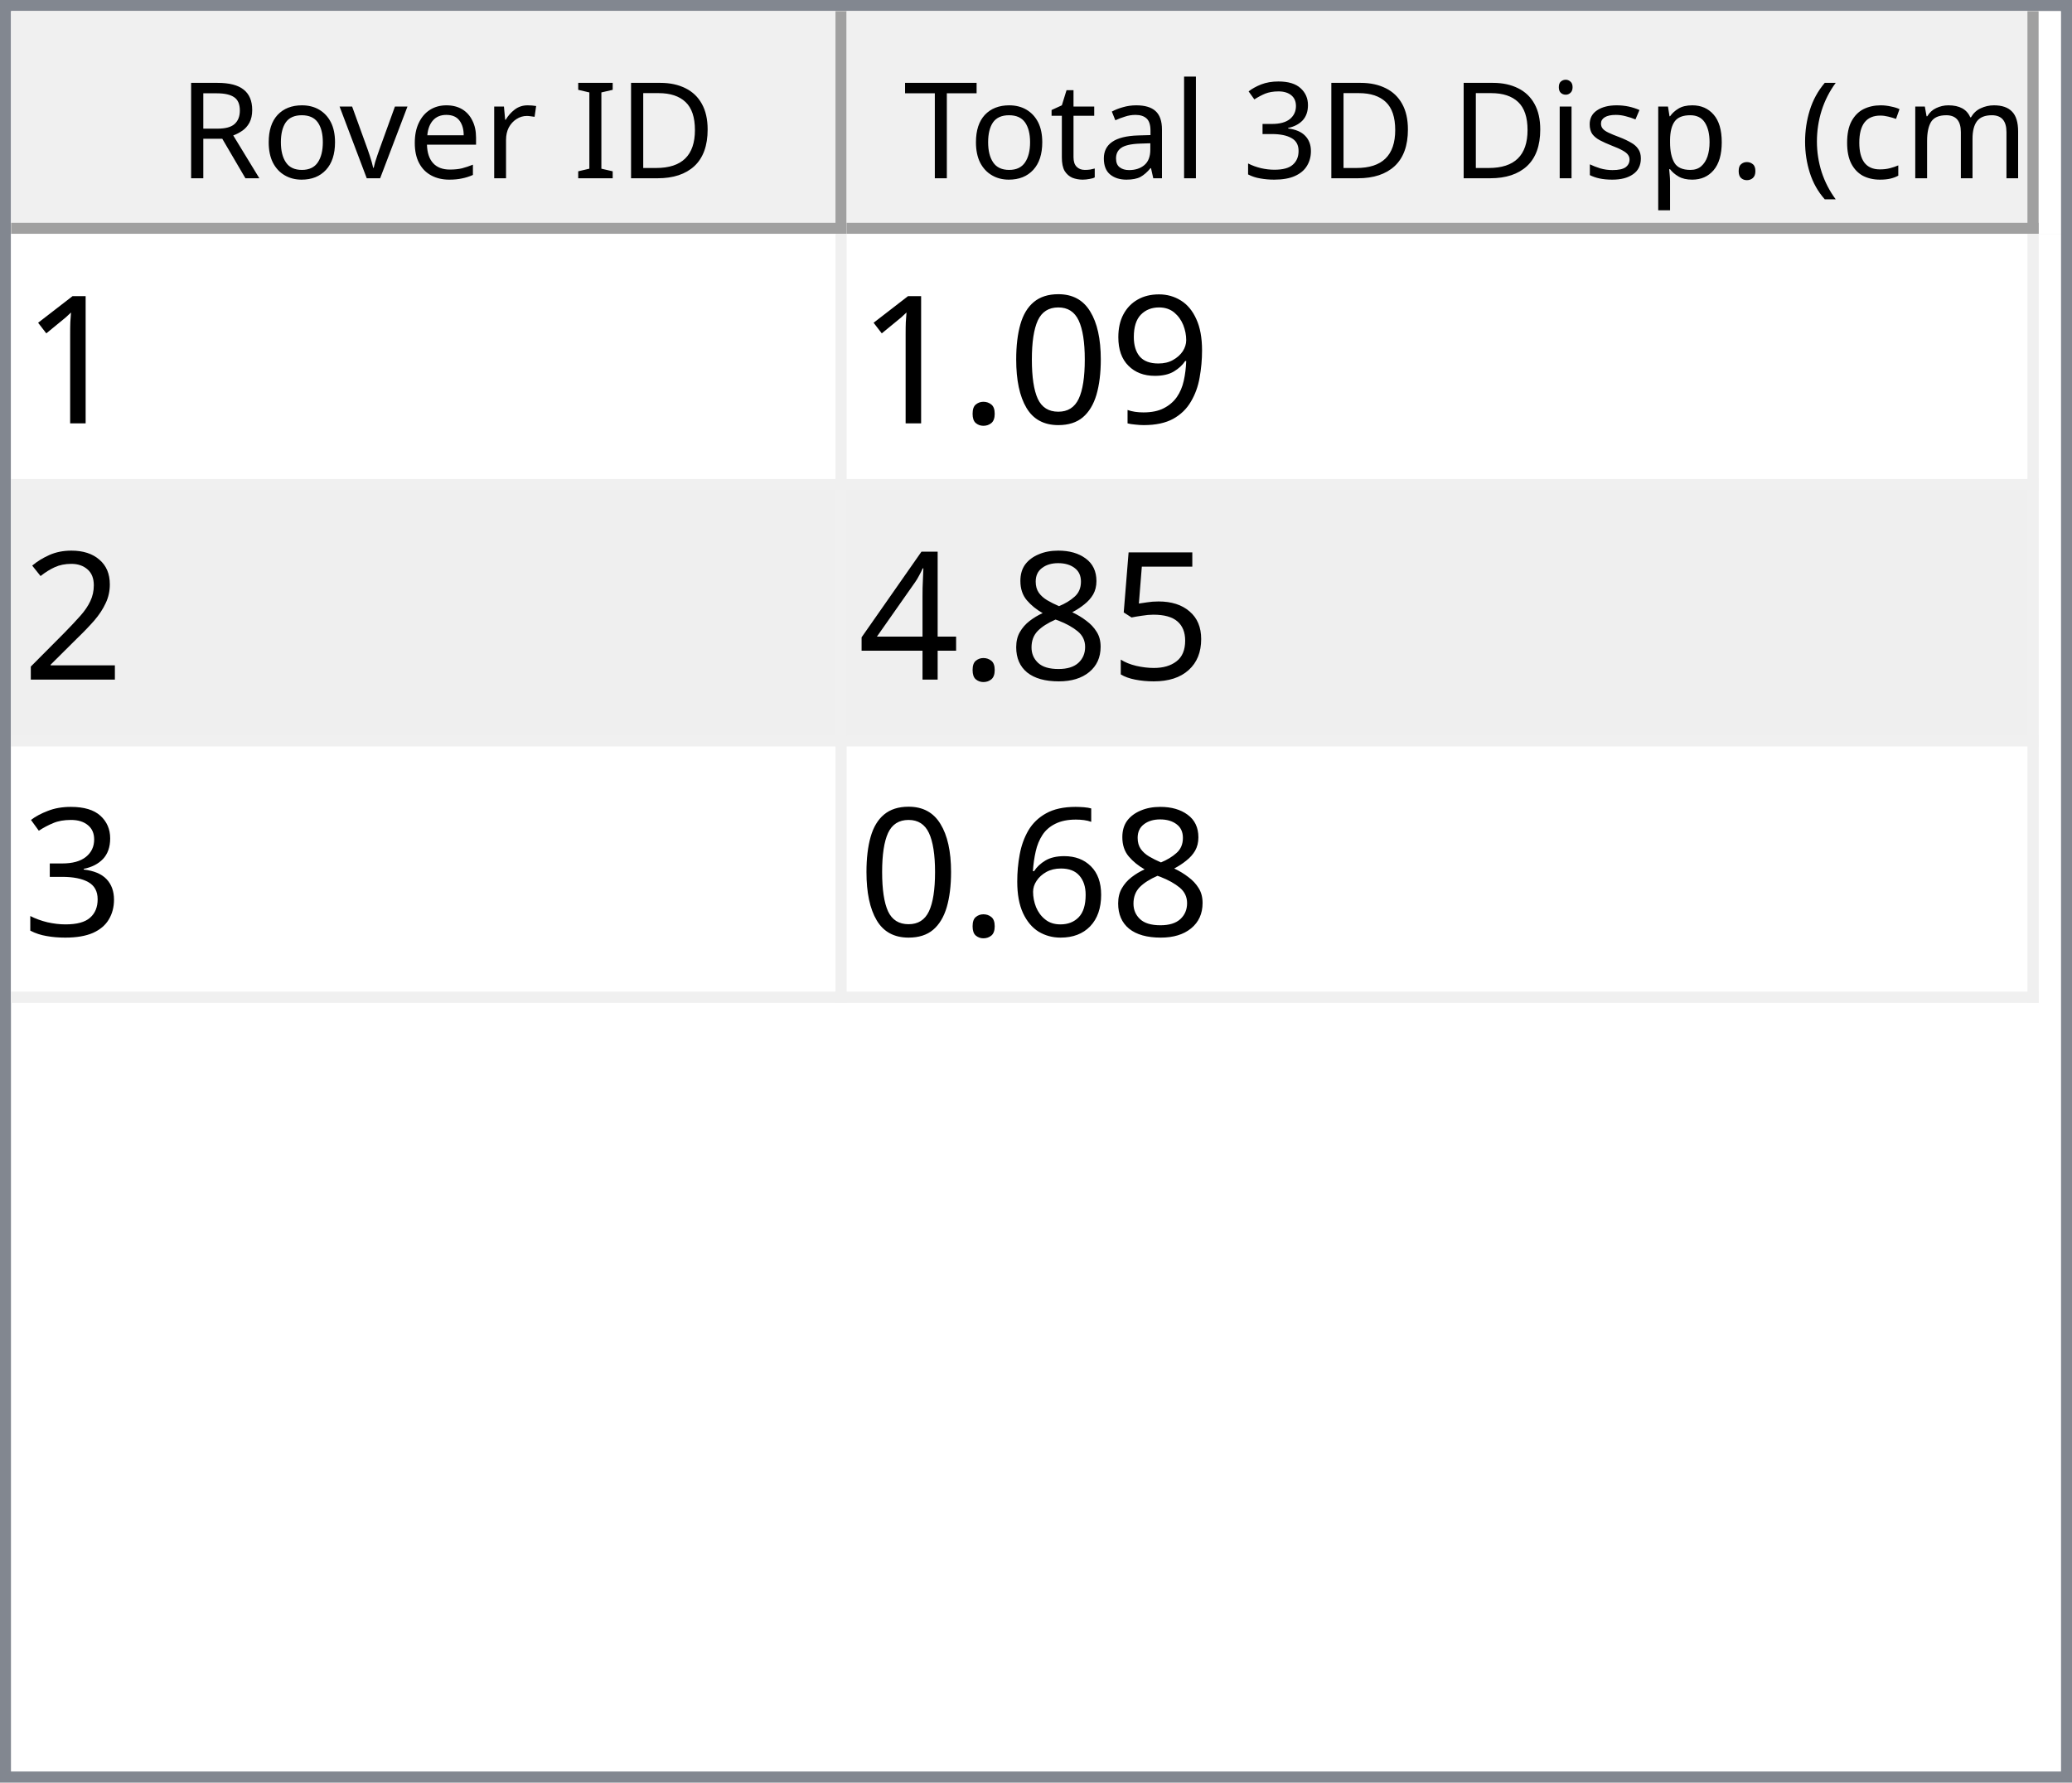
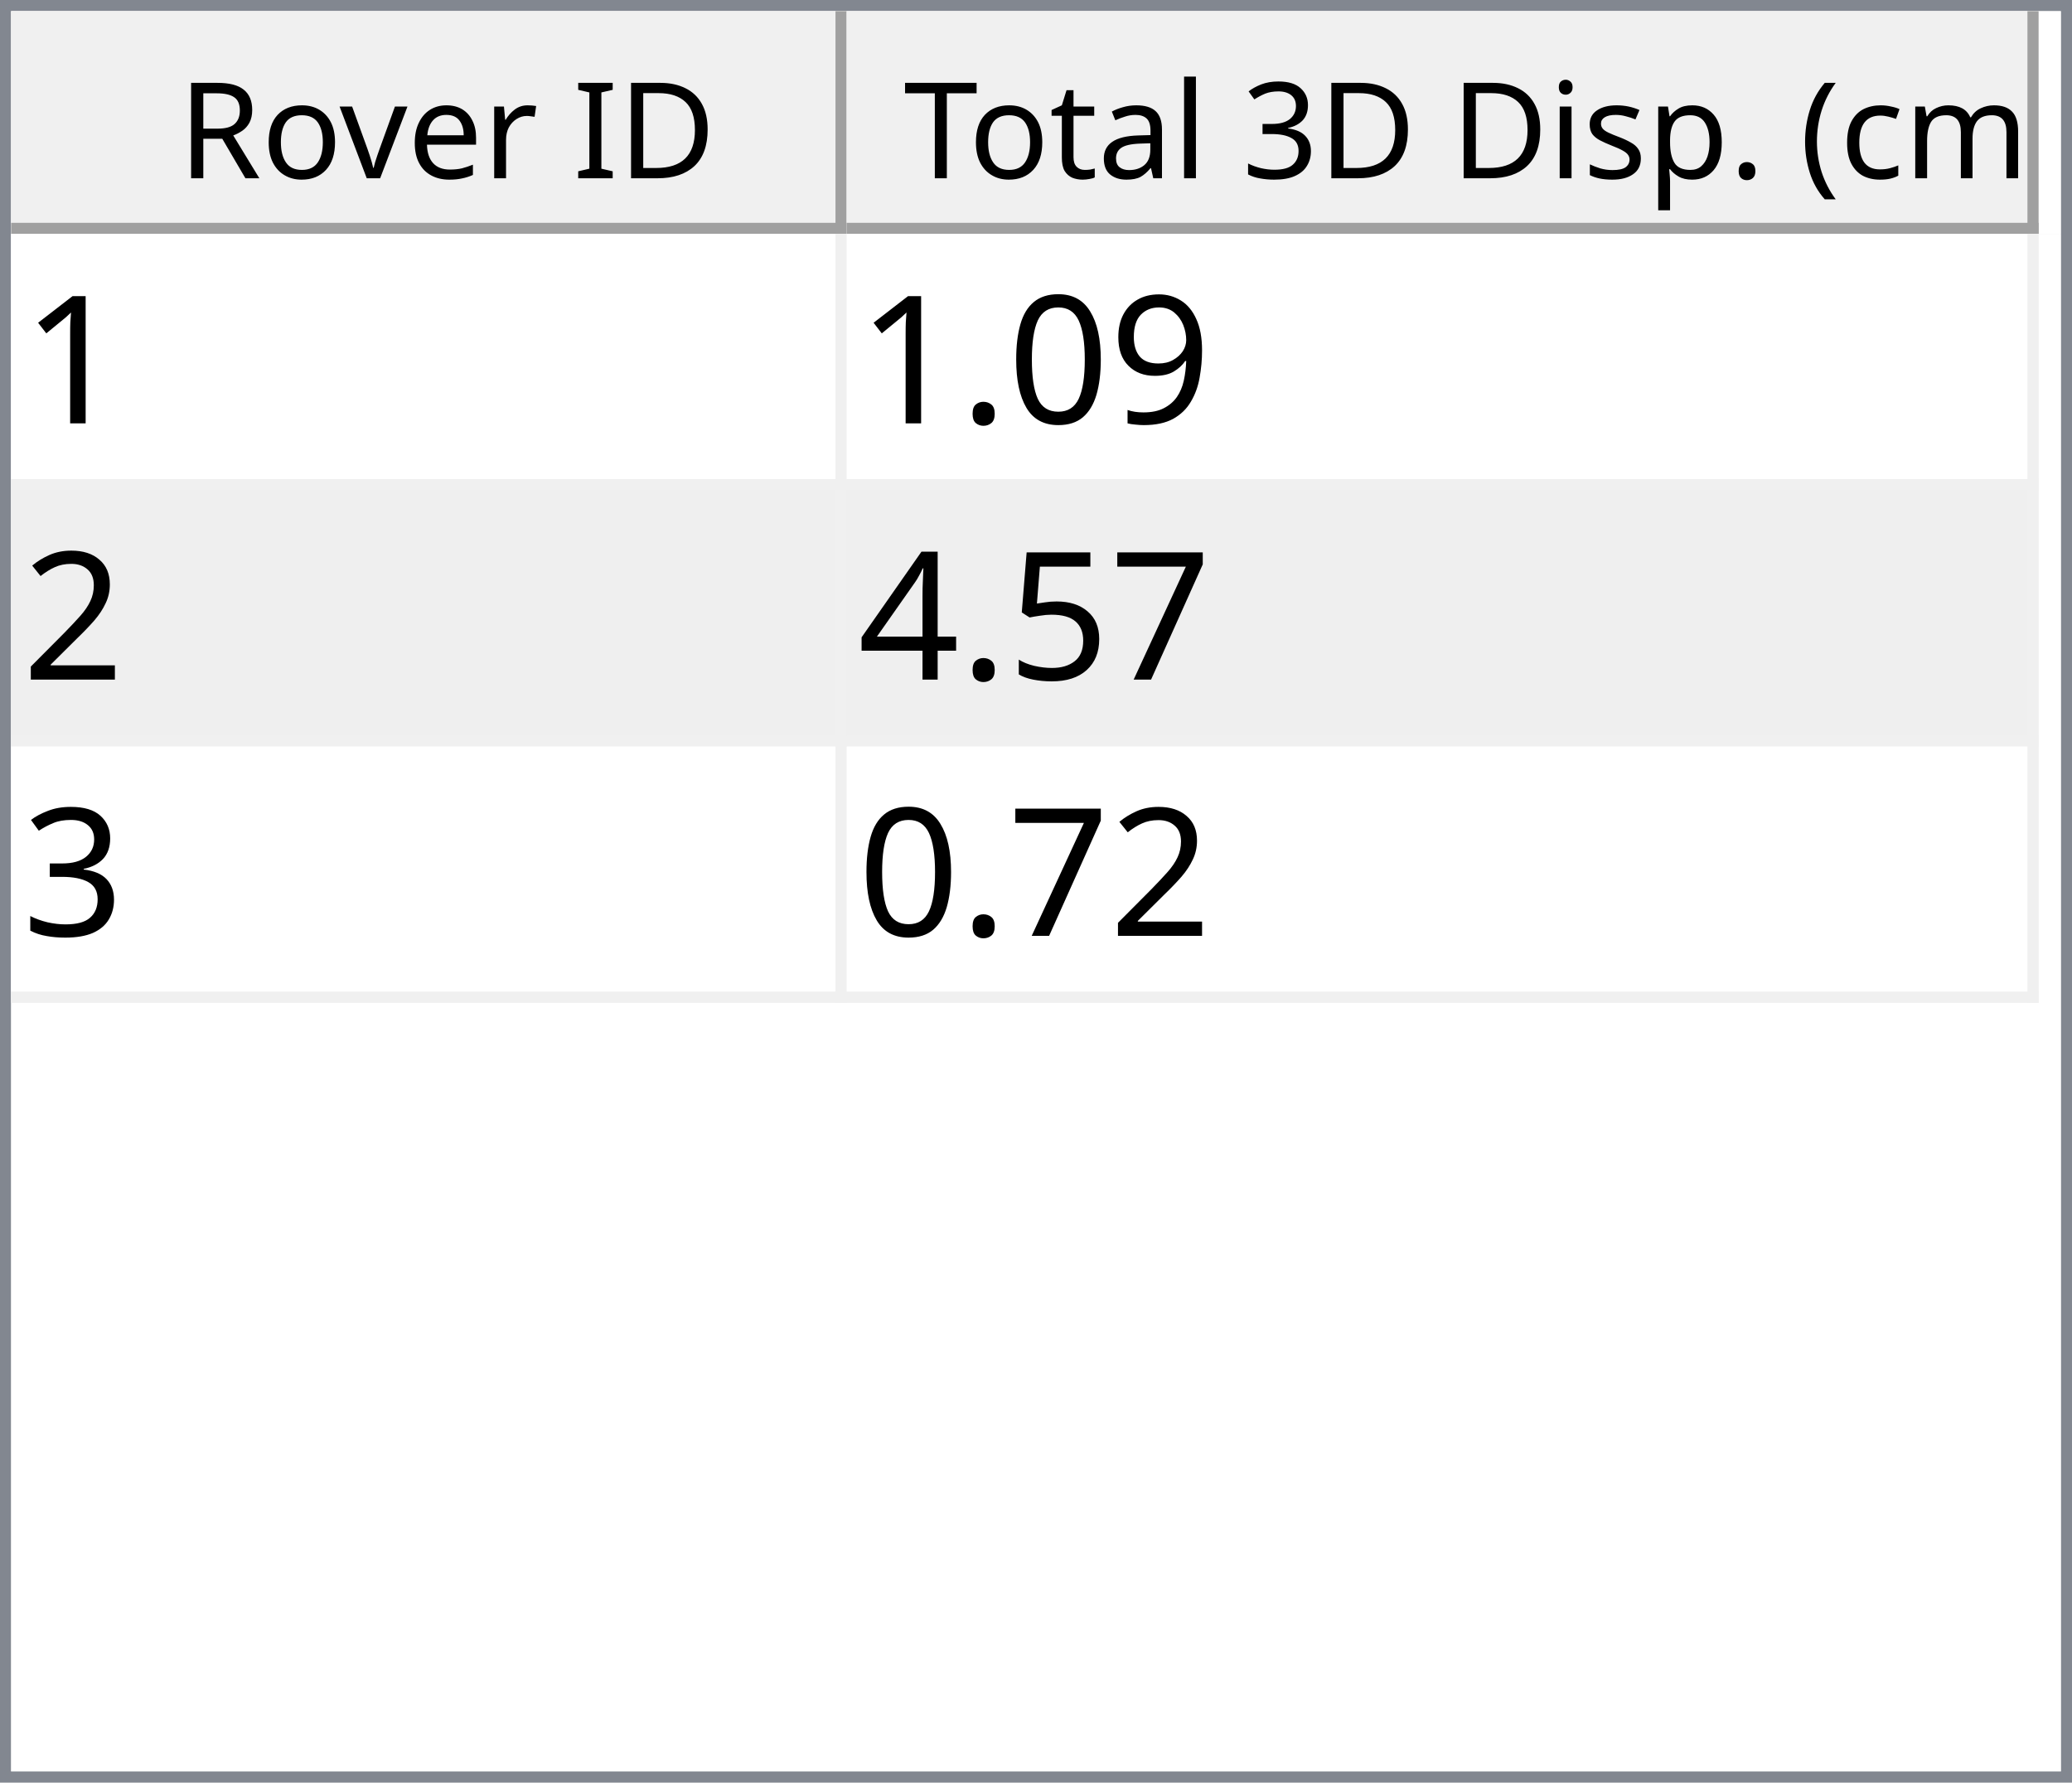
<svg xmlns="http://www.w3.org/2000/svg" style="fill-opacity:1; color-rendering:auto; color-interpolation:auto; text-rendering:auto; stroke:black; stroke-linecap:square; stroke-miterlimit:10; shape-rendering:auto; stroke-opacity:1; fill:black; stroke-dasharray:none; font-weight:normal; stroke-width:1; font-family:'Dialog'; font-style:normal; stroke-linejoin:miter; font-size:12px; stroke-dashoffset:0; image-rendering:auto;" width="186" height="160">
  <defs id="genericDefs" />
  <g>
    <defs id="defs1">
      <clipPath clipPathUnits="userSpaceOnUse" id="clipPath1">
        <path d="M0 0 L186 0 L186 160 L0 160 L0 0 Z" />
      </clipPath>
      <clipPath clipPathUnits="userSpaceOnUse" id="clipPath2">
        <path d="M0 0 L0 160 L186 160 L186 0 Z" />
      </clipPath>
      <clipPath clipPathUnits="userSpaceOnUse" id="clipPath3">
        <path d="M0 0 L0 20 L184 20 L184 0 Z" />
      </clipPath>
      <clipPath clipPathUnits="userSpaceOnUse" id="clipPath4">
        <path d="M0 0 L0 20 L75 20 L75 0 Z" />
      </clipPath>
      <clipPath clipPathUnits="userSpaceOnUse" id="clipPath5">
        <path d="M1 1 L1 19 L74 19 L74 1 Z" />
      </clipPath>
      <clipPath clipPathUnits="userSpaceOnUse" id="clipPath6">
        <path d="M0 0 L0 18 L73 18 L73 0 Z" />
      </clipPath>
      <clipPath clipPathUnits="userSpaceOnUse" id="clipPath7">
        <path d="M-0.5 -0.5 L-0.5 19.5 L74.5 19.5 L74.5 -0.5 Z" />
      </clipPath>
      <clipPath clipPathUnits="userSpaceOnUse" id="clipPath8">
        <path d="M0 0 L0 20 L107 20 L107 0 Z" />
      </clipPath>
      <clipPath clipPathUnits="userSpaceOnUse" id="clipPath9">
        <path d="M1 1 L1 19 L106 19 L106 1 Z" />
      </clipPath>
      <clipPath clipPathUnits="userSpaceOnUse" id="clipPath10">
        <path d="M0 0 L0 18 L105 18 L105 0 Z" />
      </clipPath>
      <clipPath clipPathUnits="userSpaceOnUse" id="clipPath11">
        <path d="M-0.5 -0.5 L-0.5 19.5 L106.5 19.5 L106.5 -0.5 Z" />
      </clipPath>
      <clipPath clipPathUnits="userSpaceOnUse" id="clipPath12">
        <path d="M0 0 L0 138 L184 138 L184 0 Z" />
      </clipPath>
      <clipPath clipPathUnits="userSpaceOnUse" id="clipPath13">
        <path d="M0 0 L0 69 L182 69 L182 0 Z" />
      </clipPath>
      <clipPath clipPathUnits="userSpaceOnUse" id="clipPath14">
        <path d="M-0.5 -0.5 L-0.5 68.5 L181.5 68.5 L181.5 -0.5 Z" />
      </clipPath>
      <clipPath clipPathUnits="userSpaceOnUse" id="clipPath15">
        <path d="M0 0 L0 22 L74 22 L74 0 Z" />
      </clipPath>
      <clipPath clipPathUnits="userSpaceOnUse" id="clipPath16">
        <path d="M0 0 L0 22 L106 22 L106 0 Z" />
      </clipPath>
      <font horiz-adv-x="64.551" id="font1">
        <font-face ascent="107.91" descent="25.098" units-per-em="100" style="font-style:normal; font-family:Segoe UI; font-weight:normal;" />
        <missing-glyph horiz-adv-x="64.551" d="M8.109 0 L8.109 68.266 L56.453 68.266 L56.453 0 L8.109 0 ZM15.328 7.234 L49.219 7.234 L49.219 61.031 L15.328 61.031 L15.328 7.234 Z" />
        <glyph unicode="D" horiz-adv-x="70.117" d="M9.188 0 L9.188 70.016 L28.516 70.016 Q65.531 70.016 65.531 35.891 Q65.531 19.672 55.25 9.836 Q44.969 0 27.734 0 L9.188 0 ZM17.391 62.594 L17.391 7.422 L27.828 7.422 Q41.609 7.422 49.273 14.797 Q56.938 22.172 56.938 35.688 Q56.938 62.594 28.328 62.594 L17.391 62.594 Z" />
        <glyph unicode="I" horiz-adv-x="26.611" d="M17.391 0 L9.188 0 L9.188 70.016 L17.391 70.016 L17.391 0 Z" />
        <glyph unicode=" " horiz-adv-x="27.393" d="" />
        <glyph unicode="r" horiz-adv-x="34.766" d="M34.188 41.891 Q32.078 43.5 28.125 43.5 Q23 43.5 19.555 38.672 Q16.109 33.844 16.109 25.484 L16.109 0 L8.109 0 L8.109 50 L16.109 50 L16.109 39.703 L16.312 39.703 Q18.016 44.969 21.531 47.922 Q25.047 50.875 29.391 50.875 Q32.516 50.875 34.188 50.203 L34.188 41.891 Z" />
        <glyph unicode="e" horiz-adv-x="52.295" d="M48.297 23 L12.984 23 Q13.188 14.656 17.484 10.109 Q21.781 5.562 29.297 5.562 Q37.75 5.562 44.828 11.141 L44.828 3.609 Q38.234 -1.172 27.391 -1.172 Q16.797 -1.172 10.742 5.641 Q4.688 12.453 4.688 24.812 Q4.688 36.469 11.305 43.82 Q17.922 51.172 27.734 51.172 Q37.547 51.172 42.922 44.828 Q48.297 38.484 48.297 27.203 L48.297 23 ZM40.094 29.781 Q40.047 36.719 36.75 40.578 Q33.453 44.438 27.594 44.438 Q21.922 44.438 17.969 40.383 Q14.016 36.328 13.094 29.781 L40.094 29.781 Z" />
        <glyph unicode="v" horiz-adv-x="47.9" d="M47.406 50 L27.484 0 L19.625 0 L0.688 50 L9.469 50 L22.172 13.672 Q23.578 9.672 23.922 6.688 L24.125 6.688 Q24.609 10.453 25.688 13.484 L38.969 50 L47.406 50 Z" />
        <glyph unicode="o" horiz-adv-x="58.594" d="M29 -1.172 Q17.922 -1.172 11.305 5.836 Q4.688 12.844 4.688 24.422 Q4.688 37.016 11.57 44.094 Q18.453 51.172 30.172 51.172 Q41.359 51.172 47.633 44.289 Q53.906 37.406 53.906 25.203 Q53.906 13.234 47.141 6.031 Q40.375 -1.172 29 -1.172 ZM29.594 44.438 Q21.875 44.438 17.383 39.188 Q12.891 33.938 12.891 24.703 Q12.891 15.828 17.43 10.695 Q21.969 5.562 29.594 5.562 Q37.359 5.562 41.531 10.594 Q45.703 15.625 45.703 24.906 Q45.703 34.281 41.531 39.359 Q37.359 44.438 29.594 44.438 Z" />
        <glyph unicode="R" horiz-adv-x="59.814" d="M59.375 0 L49.609 0 L37.891 19.625 Q36.281 22.359 34.766 24.289 Q33.25 26.219 31.664 27.438 Q30.078 28.656 28.25 29.219 Q26.422 29.781 24.125 29.781 L17.391 29.781 L17.391 0 L9.188 0 L9.188 70.016 L30.078 70.016 Q34.672 70.016 38.555 68.867 Q42.438 67.719 45.289 65.375 Q48.141 63.031 49.758 59.547 Q51.375 56.062 51.375 51.375 Q51.375 47.703 50.273 44.656 Q49.172 41.609 47.148 39.211 Q45.125 36.812 42.266 35.133 Q39.406 33.453 35.844 32.516 L35.844 32.328 Q37.594 31.547 38.891 30.547 Q40.188 29.547 41.359 28.18 Q42.531 26.812 43.68 25.078 Q44.828 23.344 46.234 21.047 L59.375 0 ZM17.391 62.594 L17.391 37.203 L28.516 37.203 Q31.594 37.203 34.203 38.133 Q36.812 39.062 38.719 40.797 Q40.625 42.531 41.703 45.047 Q42.781 47.562 42.781 50.688 Q42.781 56.297 39.141 59.445 Q35.5 62.594 28.609 62.594 L17.391 62.594 Z" />
        <glyph unicode=")" horiz-adv-x="30.176" d="M8.297 -15.922 L1.172 -15.922 Q16.406 2.344 16.406 26.812 Q16.406 51.469 1.078 70.016 L8.297 70.016 Q23.531 52.156 23.531 26.703 Q23.531 1.375 8.297 -15.922 Z" />
        <glyph unicode="m" horiz-adv-x="86.133" d="M79.109 0 L71.094 0 L71.094 28.719 Q71.094 37.016 68.531 40.727 Q65.969 44.438 59.906 44.438 Q54.781 44.438 51.195 39.75 Q47.609 35.062 47.609 28.516 L47.609 0 L39.594 0 L39.594 29.688 Q39.594 44.438 28.219 44.438 Q22.953 44.438 19.531 40.016 Q16.109 35.594 16.109 28.516 L16.109 0 L8.109 0 L8.109 50 L16.109 50 L16.109 42.094 L16.312 42.094 Q21.625 51.172 31.844 51.172 Q36.969 51.172 40.773 48.312 Q44.578 45.453 46 40.828 Q51.562 51.172 62.594 51.172 Q79.109 51.172 79.109 30.812 L79.109 0 Z" />
        <glyph unicode="c" horiz-adv-x="46.191" d="M42.188 2.297 Q36.422 -1.172 28.516 -1.172 Q17.828 -1.172 11.258 5.789 Q4.688 12.75 4.688 23.828 Q4.688 36.188 11.766 43.68 Q18.844 51.172 30.672 51.172 Q37.25 51.172 42.281 48.734 L42.281 40.531 Q36.719 44.438 30.375 44.438 Q22.703 44.438 17.797 38.945 Q12.891 33.453 12.891 24.516 Q12.891 15.719 17.508 10.641 Q22.125 5.562 29.891 5.562 Q36.422 5.562 42.188 9.906 L42.188 2.297 Z" />
        <glyph unicode="(" horiz-adv-x="30.176" d="M29.109 -15.922 L21.969 -15.922 Q6.844 1.375 6.844 26.703 Q6.844 52.156 21.969 70.016 L29.203 70.016 Q13.875 51.469 13.875 26.812 Q13.875 2.344 29.109 -15.922 Z" />
        <glyph unicode="." horiz-adv-x="21.68" d="M10.891 -1.078 Q8.641 -1.078 7.055 0.539 Q5.469 2.156 5.469 4.391 Q5.469 6.641 7.055 8.273 Q8.641 9.906 10.891 9.906 Q13.188 9.906 14.797 8.273 Q16.406 6.641 16.406 4.391 Q16.406 2.156 14.797 0.539 Q13.188 -1.078 10.891 -1.078 Z" />
        <glyph unicode="p" horiz-adv-x="58.789" d="M16.312 7.234 L16.109 7.234 L16.109 -23 L8.109 -23 L8.109 50 L16.109 50 L16.109 41.219 L16.312 41.219 Q22.219 51.172 33.594 51.172 Q43.266 51.172 48.688 44.461 Q54.109 37.75 54.109 26.469 Q54.109 13.922 48 6.375 Q41.891 -1.172 31.297 -1.172 Q21.578 -1.172 16.312 7.234 ZM16.109 27.391 L16.109 20.406 Q16.109 14.203 20.141 9.883 Q24.172 5.562 30.375 5.562 Q37.641 5.562 41.773 11.133 Q45.906 16.703 45.906 26.609 Q45.906 34.969 42.047 39.703 Q38.188 44.438 31.594 44.438 Q24.609 44.438 20.359 39.578 Q16.109 34.719 16.109 27.391 Z" />
        <glyph unicode="s" horiz-adv-x="42.432" d="M5.078 1.812 L5.078 10.406 Q11.625 5.562 19.484 5.562 Q30.031 5.562 30.031 12.594 Q30.031 14.594 29.125 15.992 Q28.219 17.391 26.68 18.461 Q25.141 19.531 23.07 20.383 Q21 21.234 18.609 22.172 Q15.281 23.484 12.766 24.828 Q10.25 26.172 8.57 27.859 Q6.891 29.547 6.031 31.695 Q5.172 33.844 5.172 36.719 Q5.172 40.234 6.789 42.945 Q8.406 45.656 11.086 47.484 Q13.766 49.312 17.211 50.242 Q20.656 51.172 24.312 51.172 Q30.812 51.172 35.938 48.922 L35.938 40.828 Q30.422 44.438 23.25 44.438 Q21 44.438 19.195 43.922 Q17.391 43.406 16.094 42.477 Q14.797 41.547 14.086 40.258 Q13.375 38.969 13.375 37.406 Q13.375 35.453 14.086 34.133 Q14.797 32.812 16.164 31.789 Q17.531 30.766 19.484 29.938 Q21.438 29.109 23.922 28.125 Q27.25 26.859 29.883 25.516 Q32.516 24.172 34.375 22.484 Q36.234 20.797 37.234 18.602 Q38.234 16.406 38.234 13.375 Q38.234 9.672 36.602 6.938 Q34.969 4.203 32.234 2.398 Q29.5 0.594 25.93 -0.289 Q22.359 -1.172 18.453 -1.172 Q10.75 -1.172 5.078 1.812 Z" />
        <glyph unicode="i" horiz-adv-x="24.219" d="M12.203 62.703 Q10.062 62.703 8.547 64.164 Q7.031 65.625 7.031 67.875 Q7.031 70.125 8.547 71.609 Q10.062 73.094 12.203 73.094 Q14.406 73.094 15.945 71.609 Q17.484 70.125 17.484 67.875 Q17.484 65.719 15.945 64.211 Q14.406 62.703 12.203 62.703 ZM16.109 0 L8.109 0 L8.109 50 L16.109 50 L16.109 0 Z" />
        <glyph unicode="3" horiz-adv-x="53.906" d="M46.531 19.828 Q46.531 15.094 44.75 11.211 Q42.969 7.328 39.719 4.57 Q36.469 1.812 31.93 0.297 Q27.391 -1.219 21.922 -1.219 Q11.922 -1.219 6 2.594 L6 11.188 Q13.094 5.609 22.219 5.609 Q25.875 5.609 28.828 6.539 Q31.781 7.469 33.906 9.227 Q36.031 10.984 37.18 13.477 Q38.328 15.969 38.328 19.094 Q38.328 32.812 18.797 32.812 L12.984 32.812 L12.984 39.594 L18.5 39.594 Q35.797 39.594 35.797 52.484 Q35.797 64.406 22.609 64.406 Q15.188 64.406 8.688 59.422 L8.688 67.188 Q15.375 71.188 24.609 71.188 Q29 71.188 32.57 69.969 Q36.141 68.75 38.68 66.555 Q41.219 64.359 42.609 61.281 Q44 58.203 44 54.5 Q44 40.672 30.031 36.719 L30.031 36.531 Q33.594 36.141 36.625 34.797 Q39.656 33.453 41.852 31.305 Q44.047 29.156 45.289 26.25 Q46.531 23.344 46.531 19.828 Z" />
        <glyph unicode="l" horiz-adv-x="24.219" d="M16.109 0 L8.109 0 L8.109 74.031 L16.109 74.031 L16.109 0 Z" />
        <glyph unicode="a" horiz-adv-x="50.879" d="M43.891 0 L35.891 0 L35.891 7.812 L35.688 7.812 Q30.469 -1.172 20.312 -1.172 Q12.844 -1.172 8.617 2.781 Q4.391 6.734 4.391 13.281 Q4.391 27.297 20.906 29.594 L35.891 31.688 Q35.891 44.438 25.594 44.438 Q16.547 44.438 9.281 38.281 L9.281 46.484 Q16.656 51.172 26.266 51.172 Q43.891 51.172 43.891 32.516 L43.891 0 ZM35.891 25.297 L23.828 23.641 Q18.266 22.859 15.43 20.875 Q12.594 18.891 12.594 13.875 Q12.594 10.203 15.211 7.883 Q17.828 5.562 22.172 5.562 Q28.125 5.562 32.008 9.742 Q35.891 13.922 35.891 20.312 L35.891 25.297 Z" />
        <glyph unicode="t" horiz-adv-x="33.887" d="M31.297 0.484 Q28.469 -1.078 23.828 -1.078 Q10.688 -1.078 10.688 13.578 L10.688 43.172 L2.094 43.172 L2.094 50 L10.688 50 L10.688 62.203 L18.703 64.797 L18.703 50 L31.297 50 L31.297 43.172 L18.703 43.172 L18.703 14.984 Q18.703 9.969 20.414 7.82 Q22.125 5.672 26.078 5.672 Q29.109 5.672 31.297 7.328 L31.297 0.484 Z" />
        <glyph unicode="T" horiz-adv-x="52.393" d="M50.594 62.594 L30.375 62.594 L30.375 0 L22.172 0 L22.172 62.594 L2 62.594 L2 70.016 L50.594 70.016 L50.594 62.594 Z" />
      </font>
      <font horiz-adv-x="75.0" id="font2">
        <font-face ascent="100.537" descent="21.973" units-per-em="100" style="font-style:normal; font-family:sans-serif; font-weight:normal;" />
        <missing-glyph horiz-adv-x="75.0" d="M12.5 0 L12.5 62.5 L62.5 62.5 L62.5 0 L12.5 0 ZM14.062 1.562 L60.938 1.562 L60.938 60.938 L14.062 60.938 L14.062 1.562 Z" />
        <glyph unicode="1" horiz-adv-x="55.615" d="M37.25 0 L28.469 0 L28.469 56 Q25.297 52.984 20.141 49.953 Q14.984 46.922 10.891 45.406 L10.891 53.906 Q18.266 57.375 23.781 62.305 Q29.297 67.234 31.594 71.875 L37.25 71.875 L37.25 0 Z" />
        <glyph unicode="9" horiz-adv-x="55.615" d="M5.469 16.547 L13.922 17.328 Q14.984 11.375 18.016 8.688 Q21.047 6 25.781 6 Q29.828 6 32.883 7.859 Q35.938 9.719 37.891 12.82 Q39.844 15.922 41.164 21.195 Q42.484 26.469 42.484 31.938 Q42.484 32.516 42.438 33.688 Q39.797 29.5 35.234 26.883 Q30.672 24.266 25.344 24.266 Q16.453 24.266 10.305 30.711 Q4.156 37.156 4.156 47.703 Q4.156 58.594 10.578 65.234 Q17 71.875 26.656 71.875 Q33.641 71.875 39.43 68.117 Q45.219 64.359 48.219 57.398 Q51.219 50.438 51.219 37.25 Q51.219 23.531 48.242 15.406 Q45.266 7.281 39.383 3.031 Q33.5 -1.219 25.594 -1.219 Q17.188 -1.219 11.867 3.445 Q6.547 8.109 5.469 16.547 ZM41.453 48.141 Q41.453 55.719 37.43 60.156 Q33.406 64.594 27.734 64.594 Q21.875 64.594 17.531 59.812 Q13.188 55.031 13.188 47.406 Q13.188 40.578 17.312 36.305 Q21.438 32.031 27.484 32.031 Q33.594 32.031 37.523 36.305 Q41.453 40.578 41.453 48.141 Z" />
        <glyph unicode="0" horiz-adv-x="55.615" d="M4.156 35.297 Q4.156 48 6.766 55.742 Q9.375 63.484 14.523 67.68 Q19.672 71.875 27.484 71.875 Q33.25 71.875 37.594 69.555 Q41.938 67.234 44.773 62.867 Q47.609 58.5 49.219 52.227 Q50.828 45.953 50.828 35.297 Q50.828 22.703 48.242 14.969 Q45.656 7.234 40.508 3.008 Q35.359 -1.219 27.484 -1.219 Q17.141 -1.219 11.234 6.203 Q4.156 15.141 4.156 35.297 ZM13.188 35.297 Q13.188 17.672 17.312 11.836 Q21.438 6 27.484 6 Q33.547 6 37.672 11.859 Q41.797 17.719 41.797 35.297 Q41.797 52.984 37.672 58.789 Q33.547 64.594 27.391 64.594 Q21.344 64.594 17.719 59.469 Q13.188 52.938 13.188 35.297 Z" />
        <glyph unicode="." horiz-adv-x="27.783" d="M9.078 0 L9.078 10.016 L19.094 10.016 L19.094 0 L9.078 0 Z" />
        <glyph unicode="2" horiz-adv-x="55.615" d="M50.344 8.453 L50.344 0 L3.031 0 Q2.938 3.172 4.047 6.109 Q5.859 10.938 9.836 15.625 Q13.812 20.312 21.344 26.469 Q33.016 36.031 37.117 41.625 Q41.219 47.219 41.219 52.203 Q41.219 57.422 37.477 61.008 Q33.734 64.594 27.734 64.594 Q21.391 64.594 17.578 60.789 Q13.766 56.984 13.719 50.25 L4.688 51.172 Q5.609 61.281 11.664 66.578 Q17.719 71.875 27.938 71.875 Q38.234 71.875 44.242 66.164 Q50.25 60.453 50.25 52 Q50.25 47.703 48.492 43.555 Q46.734 39.406 42.656 34.812 Q38.578 30.219 29.109 22.219 Q21.188 15.578 18.945 13.211 Q16.703 10.844 15.234 8.453 L50.344 8.453 Z" />
+         <glyph unicode="7" horiz-adv-x="55.615" d="M4.734 62.203 L4.734 70.656 L51.078 70.656 L51.078 63.812 Q44.234 56.547 37.523 44.484 Q30.812 32.422 27.156 19.672 Q24.516 10.688 23.781 0 L14.75 0 Q14.891 8.453 18.062 20.414 Q21.234 32.375 27.172 43.484 Q33.109 54.594 39.797 62.203 L4.734 62.203 Z" />
        <glyph unicode="5" horiz-adv-x="55.615" d="M4.156 18.75 L13.375 19.531 Q14.406 12.797 18.141 9.398 Q21.875 6 27.156 6 Q33.5 6 37.891 10.789 Q42.281 15.578 42.281 23.484 Q42.281 31 38.062 35.352 Q33.844 39.703 27 39.703 Q22.75 39.703 19.336 37.773 Q15.922 35.844 13.969 32.766 L5.719 33.844 L12.641 70.609 L48.25 70.609 L48.25 62.203 L19.672 62.203 L15.828 42.969 Q22.266 47.469 29.344 47.469 Q38.719 47.469 45.164 40.969 Q51.609 34.469 51.609 24.266 Q51.609 14.547 45.953 7.469 Q39.062 -1.219 27.156 -1.219 Q17.391 -1.219 11.211 4.25 Q5.031 9.719 4.156 18.75 Z" />
-         <glyph unicode="8" horiz-adv-x="55.615" d="M17.672 38.812 Q12.203 40.828 9.57 44.539 Q6.938 48.25 6.938 53.422 Q6.938 61.234 12.555 66.555 Q18.172 71.875 27.484 71.875 Q36.859 71.875 42.578 66.43 Q48.297 60.984 48.297 53.172 Q48.297 48.188 45.68 44.508 Q43.062 40.828 37.75 38.812 Q44.344 36.672 47.781 31.883 Q51.219 27.094 51.219 20.453 Q51.219 11.281 44.727 5.031 Q38.234 -1.219 27.641 -1.219 Q17.047 -1.219 10.547 5.055 Q4.047 11.328 4.047 20.703 Q4.047 27.688 7.594 32.398 Q11.141 37.109 17.672 38.812 ZM15.922 53.719 Q15.922 48.641 19.195 45.414 Q22.469 42.188 27.688 42.188 Q32.766 42.188 36.016 45.383 Q39.266 48.578 39.266 53.219 Q39.266 58.062 35.914 61.359 Q32.562 64.656 27.594 64.656 Q22.562 64.656 19.242 61.43 Q15.922 58.203 15.922 53.719 ZM13.094 20.656 Q13.094 16.891 14.875 13.375 Q16.656 9.859 20.172 7.93 Q23.688 6 27.734 6 Q34.031 6 38.133 10.055 Q42.234 14.109 42.234 20.359 Q42.234 26.703 38.016 30.859 Q33.797 35.016 27.438 35.016 Q21.234 35.016 17.164 30.914 Q13.094 26.812 13.094 20.656 Z" />
        <glyph unicode="4" horiz-adv-x="55.615" d="M32.328 0 L32.328 17.141 L1.266 17.141 L1.266 25.203 L33.938 71.578 L41.109 71.578 L41.109 25.203 L50.781 25.203 L50.781 17.141 L41.109 17.141 L41.109 0 L32.328 0 ZM32.328 25.203 L32.328 57.469 L9.906 25.203 L32.328 25.203 Z" />
        <glyph unicode="3" horiz-adv-x="55.615" d="M4.203 18.891 L12.984 20.062 Q14.5 12.594 18.141 9.297 Q21.781 6 27 6 Q33.203 6 37.477 10.297 Q41.75 14.594 41.75 20.953 Q41.75 27 37.797 30.93 Q33.844 34.859 27.734 34.859 Q25.25 34.859 21.531 33.891 L22.516 41.609 Q23.391 41.5 23.922 41.5 Q29.547 41.5 34.039 44.43 Q38.531 47.359 38.531 53.469 Q38.531 58.297 35.258 61.477 Q31.984 64.656 26.812 64.656 Q21.688 64.656 18.266 61.43 Q14.844 58.203 13.875 51.766 L5.078 53.328 Q6.688 62.156 12.398 67.016 Q18.109 71.875 26.609 71.875 Q32.469 71.875 37.398 69.359 Q42.328 66.844 44.945 62.5 Q47.562 58.156 47.562 53.266 Q47.562 48.641 45.07 44.828 Q42.578 41.016 37.703 38.766 Q44.047 37.312 47.562 32.695 Q51.078 28.078 51.078 21.141 Q51.078 11.766 44.242 5.25 Q37.406 -1.266 26.953 -1.266 Q17.531 -1.266 11.305 4.352 Q5.078 9.969 4.203 18.891 Z" />
-         <glyph unicode="6" horiz-adv-x="55.615" d="M49.75 54.047 L41.016 53.375 Q39.844 58.547 37.703 60.891 Q34.125 64.656 28.906 64.656 Q24.703 64.656 21.531 62.312 Q17.391 59.281 14.992 53.469 Q12.594 47.656 12.5 36.922 Q15.672 41.75 20.266 44.094 Q24.859 46.438 29.891 46.438 Q38.672 46.438 44.852 39.969 Q51.031 33.5 51.031 23.25 Q51.031 16.5 48.125 10.719 Q45.219 4.938 40.141 1.859 Q35.062 -1.219 28.609 -1.219 Q17.625 -1.219 10.695 6.859 Q3.766 14.938 3.766 33.5 Q3.766 54.25 11.422 63.672 Q18.109 71.875 29.438 71.875 Q37.891 71.875 43.289 67.141 Q48.688 62.406 49.75 54.047 ZM13.875 23.188 Q13.875 18.656 15.797 14.508 Q17.719 10.359 21.188 8.18 Q24.656 6 28.469 6 Q34.031 6 38.039 10.492 Q42.047 14.984 42.047 22.703 Q42.047 30.125 38.086 34.398 Q34.125 38.672 28.125 38.672 Q22.172 38.672 18.023 34.398 Q13.875 30.125 13.875 23.188 Z" />
      </font>
    </defs>
    <g style="fill:white; stroke:white;">
      <rect x="0" y="0" width="186" style="clip-path:url(#clipPath1); stroke:none;" height="160" />
    </g>
    <g style="fill:white; text-rendering:optimizeSpeed; color-rendering:optimizeSpeed; image-rendering:optimizeSpeed; shape-rendering:crispEdges; stroke:white; color-interpolation:sRGB;">
      <rect x="0" width="186" height="160" y="0" style="stroke:none;" />
      <path style="stroke:none;" d="M0 160 L186 160 L186 0 L0 0 Z" />
    </g>
    <g style="fill:rgb(240,240,240); font-family:'Segoe UI'; stroke:rgb(240,240,240);">
      <rect x="0" y="0" width="186" style="clip-path:url(#clipPath2); stroke:none;" height="160" />
    </g>
    <g style="fill:rgb(130,135,144); font-family:'Segoe UI'; stroke:rgb(130,135,144);">
      <path d="M0 0 L186 0 L186 160 L0 160 L0 0 ZM1 1 L185 1 L185 159 L1 159 L1 1 Z" style="fill-rule:evenodd; clip-path:url(#clipPath2); stroke:none;" />
    </g>
    <g style="fill:white; font-family:'Segoe UI'; stroke:white;" transform="translate(1,1)">
      <rect x="0" y="0" width="184" style="clip-path:url(#clipPath3); stroke:none;" height="20" />
    </g>
    <g style="fill:rgb(240,240,240); font-family:'Segoe UI'; stroke:rgb(240,240,240);" transform="translate(1,1)">
      <rect x="0" y="0" width="75" style="clip-path:url(#clipPath4); stroke:none;" height="20" />
    </g>
    <g style="font-family:'Segoe UI';" transform="translate(2,2)">
      <text x="14" xml:space="preserve" y="14" style="clip-path:url(#clipPath6); stroke:none;">Rover ID</text>
    </g>
    <g style="fill:rgb(160,160,160); font-family:'Segoe UI'; stroke:rgb(160,160,160); stroke-linejoin:bevel;" transform="translate(1.5,1.5)">
      <line x1="74" x2="74" y1="0" style="fill:none; clip-path:url(#clipPath7);" y2="19" />
    </g>
    <g style="fill:rgb(160,160,160); font-family:'Segoe UI'; stroke:rgb(160,160,160); stroke-linejoin:bevel;" transform="matrix(1,0,0,1,1,1) translate(0.5,0.5)">
      <line x1="0" x2="74" y1="19" style="fill:none; clip-path:url(#clipPath7);" y2="19" />
    </g>
    <g style="fill:rgb(240,240,240); font-family:'Segoe UI'; stroke:rgb(240,240,240);" transform="translate(76,1)">
      <rect x="0" y="0" width="107" style="clip-path:url(#clipPath8); stroke:none;" height="20" />
    </g>
    <g style="font-family:'Segoe UI';" transform="translate(77,2)">
      <text x="1" xml:space="preserve" y="14" style="clip-path:url(#clipPath10); stroke:none;"> Total 3D Disp. (cm)</text>
    </g>
    <g style="fill:rgb(160,160,160); font-family:'Segoe UI'; stroke:rgb(160,160,160); stroke-linejoin:bevel;" transform="translate(76.5,1.5)">
      <line x1="106" x2="106" y1="0" style="fill:none; clip-path:url(#clipPath11);" y2="19" />
    </g>
    <g style="fill:rgb(160,160,160); font-family:'Segoe UI'; stroke:rgb(160,160,160); stroke-linejoin:bevel;" transform="matrix(1,0,0,1,76,1) translate(0.5,0.5)">
      <line x1="0" x2="106" y1="19" style="fill:none; clip-path:url(#clipPath11);" y2="19" />
    </g>
    <g style="fill:white; font-family:'Segoe UI'; stroke:white;" transform="translate(1,21)">
      <rect x="0" y="0" width="184" style="clip-path:url(#clipPath12); stroke:none;" height="138" />
    </g>
    <g style="fill:rgb(240,240,240); font-size:16px; font-family:sans-serif; stroke:rgb(240,240,240);" transform="translate(1,21)">
      <rect x="0" y="0" width="182" style="clip-path:url(#clipPath13); stroke:none;" height="69" />
      <line transform="translate(0.5,0.5)" x1="0" x2="181" y1="22" style="clip-path:url(#clipPath14); fill:none; stroke-linejoin:bevel;" y2="22" />
    </g>
    <g transform="matrix(1,0,0,1,1,21) translate(0.5,0.5)" style="fill:rgb(240,240,240); font-size:16px; font-family:sans-serif; stroke:rgb(240,240,240); stroke-linejoin:bevel;">
      <line x1="0" x2="181" y1="45" style="fill:none; clip-path:url(#clipPath14);" y2="45" />
    </g>
    <g transform="matrix(1,0,0,1,1,21) translate(0.5,0.5)" style="fill:rgb(240,240,240); font-size:16px; font-family:sans-serif; stroke:rgb(240,240,240); stroke-linejoin:bevel;">
      <line x1="0" x2="181" y1="68" style="fill:none; clip-path:url(#clipPath14);" y2="68" />
    </g>
    <g transform="matrix(1,0,0,1,1,21) translate(0.5,0.5)" style="fill:rgb(240,240,240); font-size:16px; font-family:sans-serif; stroke:rgb(240,240,240); stroke-linejoin:bevel;">
      <line x1="74" x2="74" y1="0" style="fill:none; clip-path:url(#clipPath14);" y2="68" />
    </g>
    <g transform="matrix(1,0,0,1,1,21) translate(0.5,0.5)" style="fill:rgb(240,240,240); font-size:16px; font-family:sans-serif; stroke:rgb(240,240,240); stroke-linejoin:bevel;">
      <line x1="181" x2="181" y1="0" style="fill:none; clip-path:url(#clipPath14);" y2="68" />
    </g>
    <g style="fill:white; font-size:16px; font-family:sans-serif; stroke:white;" transform="matrix(1,0,0,1,1,21)">
      <rect x="0" y="0" width="74" style="clip-path:url(#clipPath15); stroke:none;" height="22" />
      <text x="1" y="17" style="fill:black; clip-path:url(#clipPath15); stroke:none;" xml:space="preserve">1</text>
    </g>
    <g style="fill:white; font-size:16px; font-family:sans-serif; stroke:white;" transform="matrix(1,0,0,1,1,21) translate(75,0)">
      <rect x="0" y="0" width="106" style="clip-path:url(#clipPath16); stroke:none;" height="22" />
      <text x="1" y="17" style="fill:black; clip-path:url(#clipPath16); stroke:none;" xml:space="preserve">1.09</text>
    </g>
    <g style="fill:rgb(239,239,239); font-size:16px; font-family:sans-serif; stroke:rgb(239,239,239);" transform="matrix(1,0,0,1,1,21) translate(0,23)">
      <rect x="0" y="0" width="74" style="clip-path:url(#clipPath15); stroke:none;" height="22" />
      <text x="1" y="17" style="fill:black; clip-path:url(#clipPath15); stroke:none;" xml:space="preserve">2</text>
    </g>
    <g style="fill:rgb(239,239,239); font-size:16px; font-family:sans-serif; stroke:rgb(239,239,239);" transform="matrix(1,0,0,1,1,21) translate(75,23)">
      <rect x="0" y="0" width="106" style="clip-path:url(#clipPath16); stroke:none;" height="22" />
-       <text x="1" y="17" style="fill:black; clip-path:url(#clipPath16); stroke:none;" xml:space="preserve">4.85</text>
+       <text x="1" y="17" style="fill:black; clip-path:url(#clipPath16); stroke:none;" xml:space="preserve">4.57</text>
    </g>
    <g style="fill:white; font-size:16px; font-family:sans-serif; stroke:white;" transform="matrix(1,0,0,1,1,21) translate(0,46)">
      <rect x="0" y="0" width="74" style="clip-path:url(#clipPath15); stroke:none;" height="22" />
      <text x="1" y="17" style="fill:black; clip-path:url(#clipPath15); stroke:none;" xml:space="preserve">3</text>
    </g>
    <g style="fill:white; font-size:16px; font-family:sans-serif; stroke:white;" transform="matrix(1,0,0,1,1,21) translate(75,46)">
      <rect x="0" y="0" width="106" style="clip-path:url(#clipPath16); stroke:none;" height="22" />
-       <text x="1" y="17" style="fill:black; clip-path:url(#clipPath16); stroke:none;" xml:space="preserve">0.68</text>
+       <text x="1" y="17" style="fill:black; clip-path:url(#clipPath16); stroke:none;" xml:space="preserve">0.72</text>
    </g>
  </g>
</svg>
